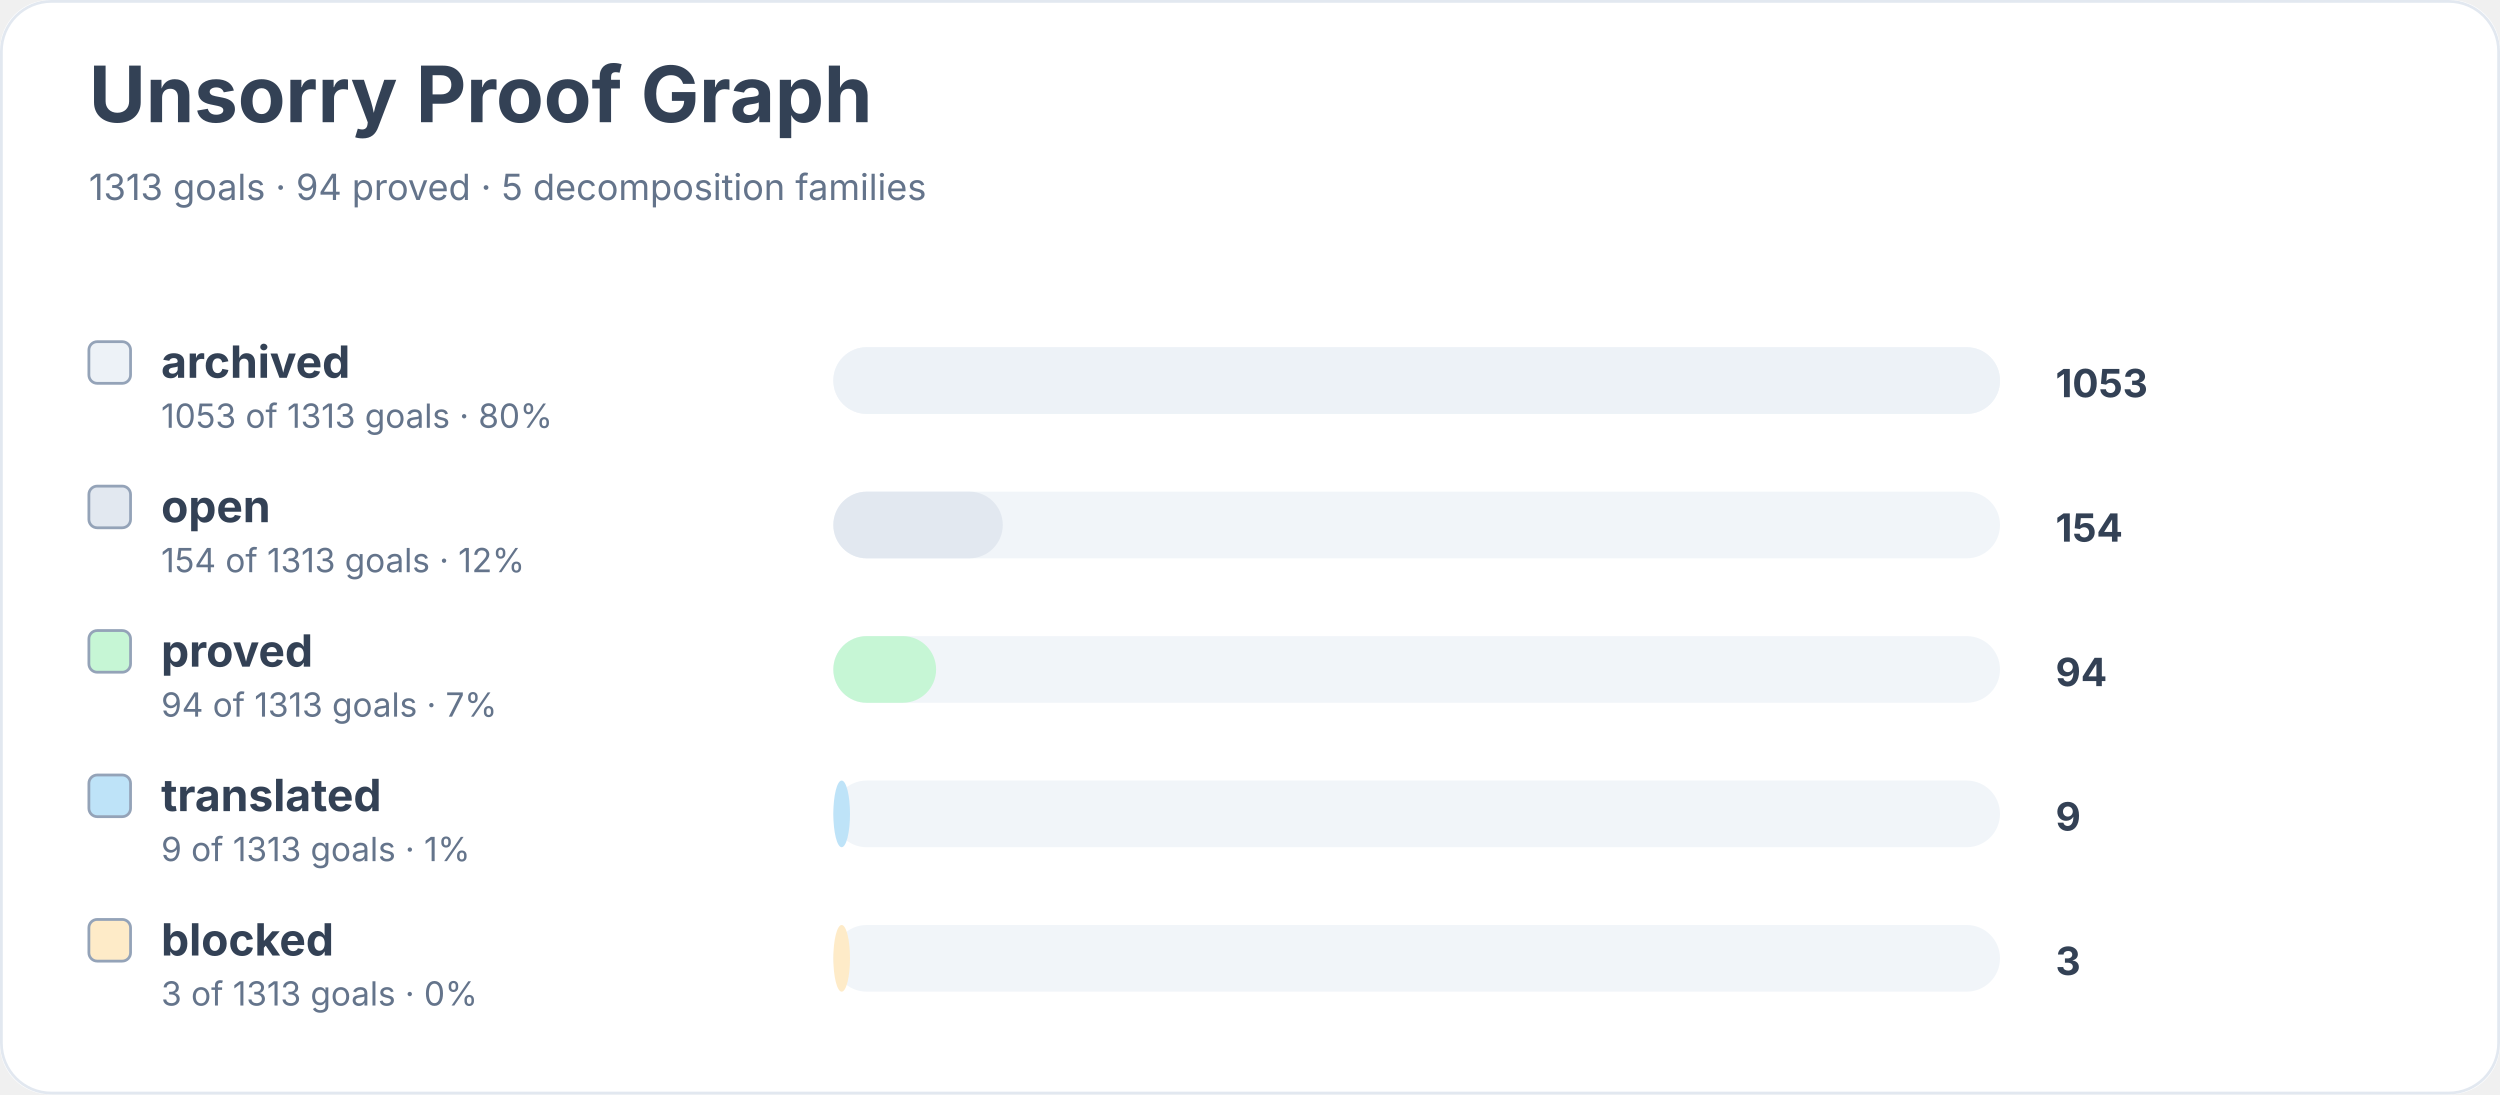
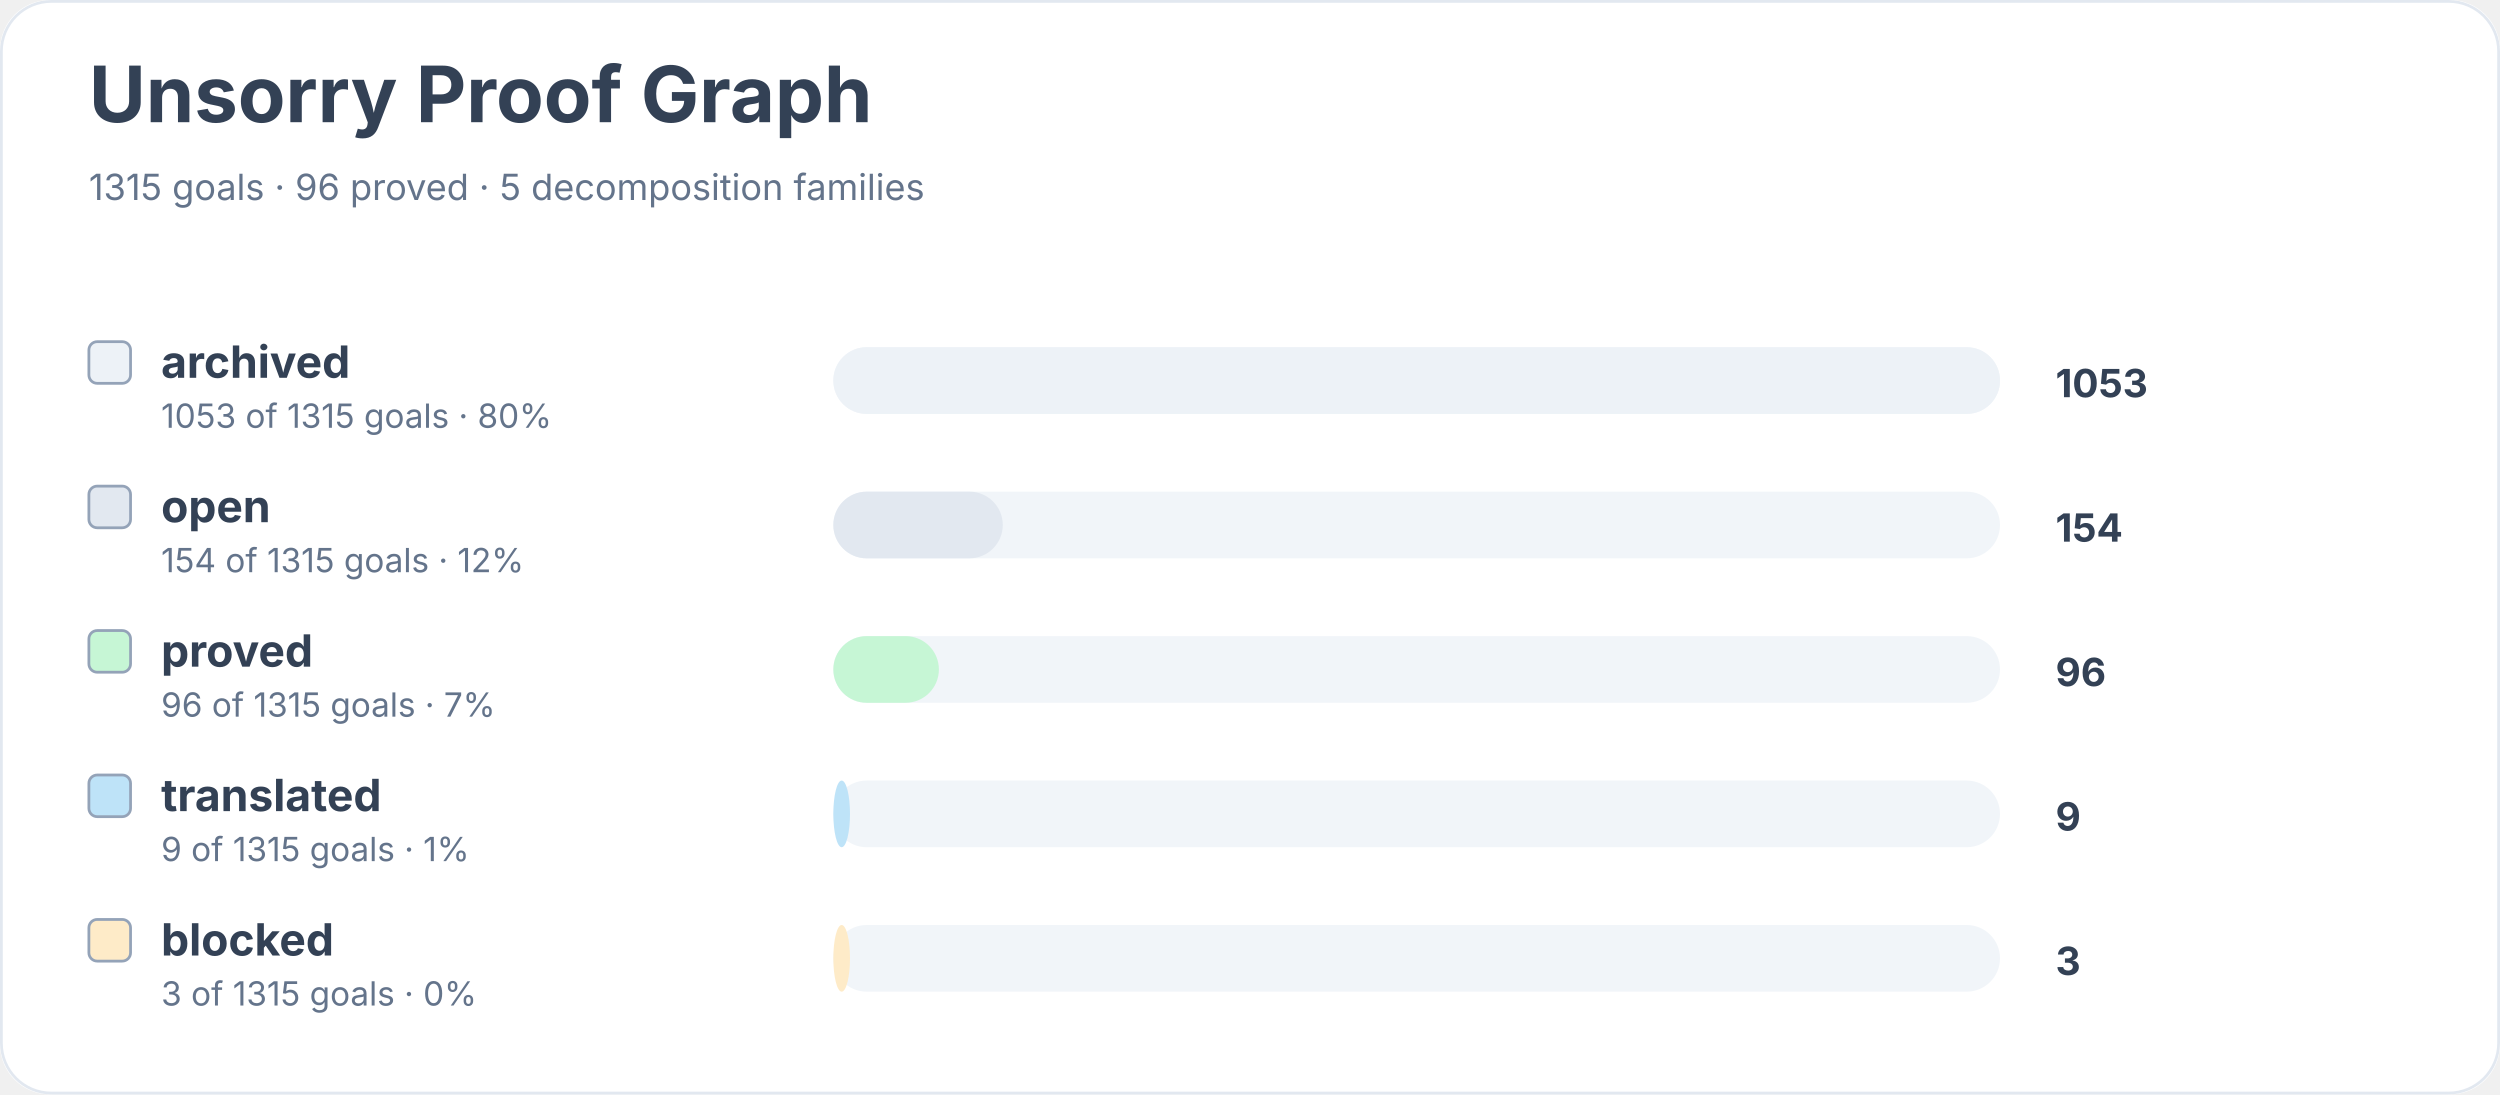
<svg xmlns="http://www.w3.org/2000/svg" width="900" height="394" viewBox="0 0 900 394" role="img" aria-labelledby="title desc">
  <rect width="900" height="100%" rx="18" fill="#ffffff" />
  <rect x="0.5" y="0.5" width="899" height="393" rx="18" fill="none" stroke="#e2e8f0" />
  <text x="32" y="44" font-family="Inter, system-ui, sans-serif" font-size="28" font-weight="700" fill="#334155">Unsorry Proof Graph</text>
-   <text x="32" y="72" font-family="Inter, system-ui, sans-serif" font-size="13" fill="#64748b">1313 goals · 94 proved · 5 decomposition families</text>
+   <text x="32" y="72" font-family="Inter, system-ui, sans-serif" font-size="13" fill="#64748b">1315 goals · 96 proved · 5 decomposition families</text>
  <rect x="32" y="123" width="15" height="15" rx="3" fill="#edf2f7" stroke="#94a3b8" />
  <text x="58" y="136" font-family="Inter, system-ui, sans-serif" font-size="16" font-weight="650" fill="#334155">archived</text>
-   <text x="58" y="154" font-family="Inter, system-ui, sans-serif" font-size="12" fill="#64748b">1053 of 1313 goals · 80%</text>
+   <text x="58" y="154" font-family="Inter, system-ui, sans-serif" font-size="12" fill="#64748b">1053 of 1315 goals · 80%</text>
  <rect x="300" y="125" width="420" height="24" rx="12" fill="#f1f5f9" />
  <rect x="300" y="125" width="420" height="24" rx="12" fill="#edf2f7" />
  <text x="740" y="143" font-family="Inter, system-ui, sans-serif" font-size="14" font-weight="700" fill="#334155">1053</text>
  <rect x="32" y="175" width="15" height="15" rx="3" fill="#e2e8f0" stroke="#94a3b8" />
  <text x="58" y="188" font-family="Inter, system-ui, sans-serif" font-size="16" font-weight="650" fill="#334155">open</text>
-   <text x="58" y="206" font-family="Inter, system-ui, sans-serif" font-size="12" fill="#64748b">154 of 1313 goals · 12%</text>
+   <text x="58" y="206" font-family="Inter, system-ui, sans-serif" font-size="12" fill="#64748b">154 of 1315 goals · 12%</text>
  <rect x="300" y="177" width="420" height="24" rx="12" fill="#f1f5f9" />
  <rect x="300" y="177" width="61" height="24" rx="12" fill="#e2e8f0" />
  <text x="740" y="195" font-family="Inter, system-ui, sans-serif" font-size="14" font-weight="700" fill="#334155">154</text>
  <rect x="32" y="227" width="15" height="15" rx="3" fill="#c6f6d5" stroke="#94a3b8" />
  <text x="58" y="240" font-family="Inter, system-ui, sans-serif" font-size="16" font-weight="650" fill="#334155">proved</text>
-   <text x="58" y="258" font-family="Inter, system-ui, sans-serif" font-size="12" fill="#64748b">94 of 1313 goals · 7%</text>
+   <text x="58" y="258" font-family="Inter, system-ui, sans-serif" font-size="12" fill="#64748b">96 of 1315 goals · 7%</text>
  <rect x="300" y="229" width="420" height="24" rx="12" fill="#f1f5f9" />
-   <rect x="300" y="229" width="37" height="24" rx="12" fill="#c6f6d5" />
-   <text x="740" y="247" font-family="Inter, system-ui, sans-serif" font-size="14" font-weight="700" fill="#334155">94</text>
+   <rect x="300" y="229" width="38" height="24" rx="12" fill="#c6f6d5" />
+   <text x="740" y="247" font-family="Inter, system-ui, sans-serif" font-size="14" font-weight="700" fill="#334155">96</text>
  <rect x="32" y="279" width="15" height="15" rx="3" fill="#bee3f8" stroke="#94a3b8" />
  <text x="58" y="292" font-family="Inter, system-ui, sans-serif" font-size="16" font-weight="650" fill="#334155">translated</text>
-   <text x="58" y="310" font-family="Inter, system-ui, sans-serif" font-size="12" fill="#64748b">9 of 1313 goals · 1%</text>
+   <text x="58" y="310" font-family="Inter, system-ui, sans-serif" font-size="12" fill="#64748b">9 of 1315 goals · 1%</text>
  <rect x="300" y="281" width="420" height="24" rx="12" fill="#f1f5f9" />
  <rect x="300" y="281" width="6" height="24" rx="12" fill="#bee3f8" />
  <text x="740" y="299" font-family="Inter, system-ui, sans-serif" font-size="14" font-weight="700" fill="#334155">9</text>
  <rect x="32" y="331" width="15" height="15" rx="3" fill="#feebc8" stroke="#94a3b8" />
  <text x="58" y="344" font-family="Inter, system-ui, sans-serif" font-size="16" font-weight="650" fill="#334155">blocked</text>
-   <text x="58" y="362" font-family="Inter, system-ui, sans-serif" font-size="12" fill="#64748b">3 of 1313 goals · 0%</text>
+   <text x="58" y="362" font-family="Inter, system-ui, sans-serif" font-size="12" fill="#64748b">3 of 1315 goals · 0%</text>
  <rect x="300" y="333" width="420" height="24" rx="12" fill="#f1f5f9" />
  <rect x="300" y="333" width="6" height="24" rx="12" fill="#feebc8" />
  <text x="740" y="351" font-family="Inter, system-ui, sans-serif" font-size="14" font-weight="700" fill="#334155">3</text>
</svg>
